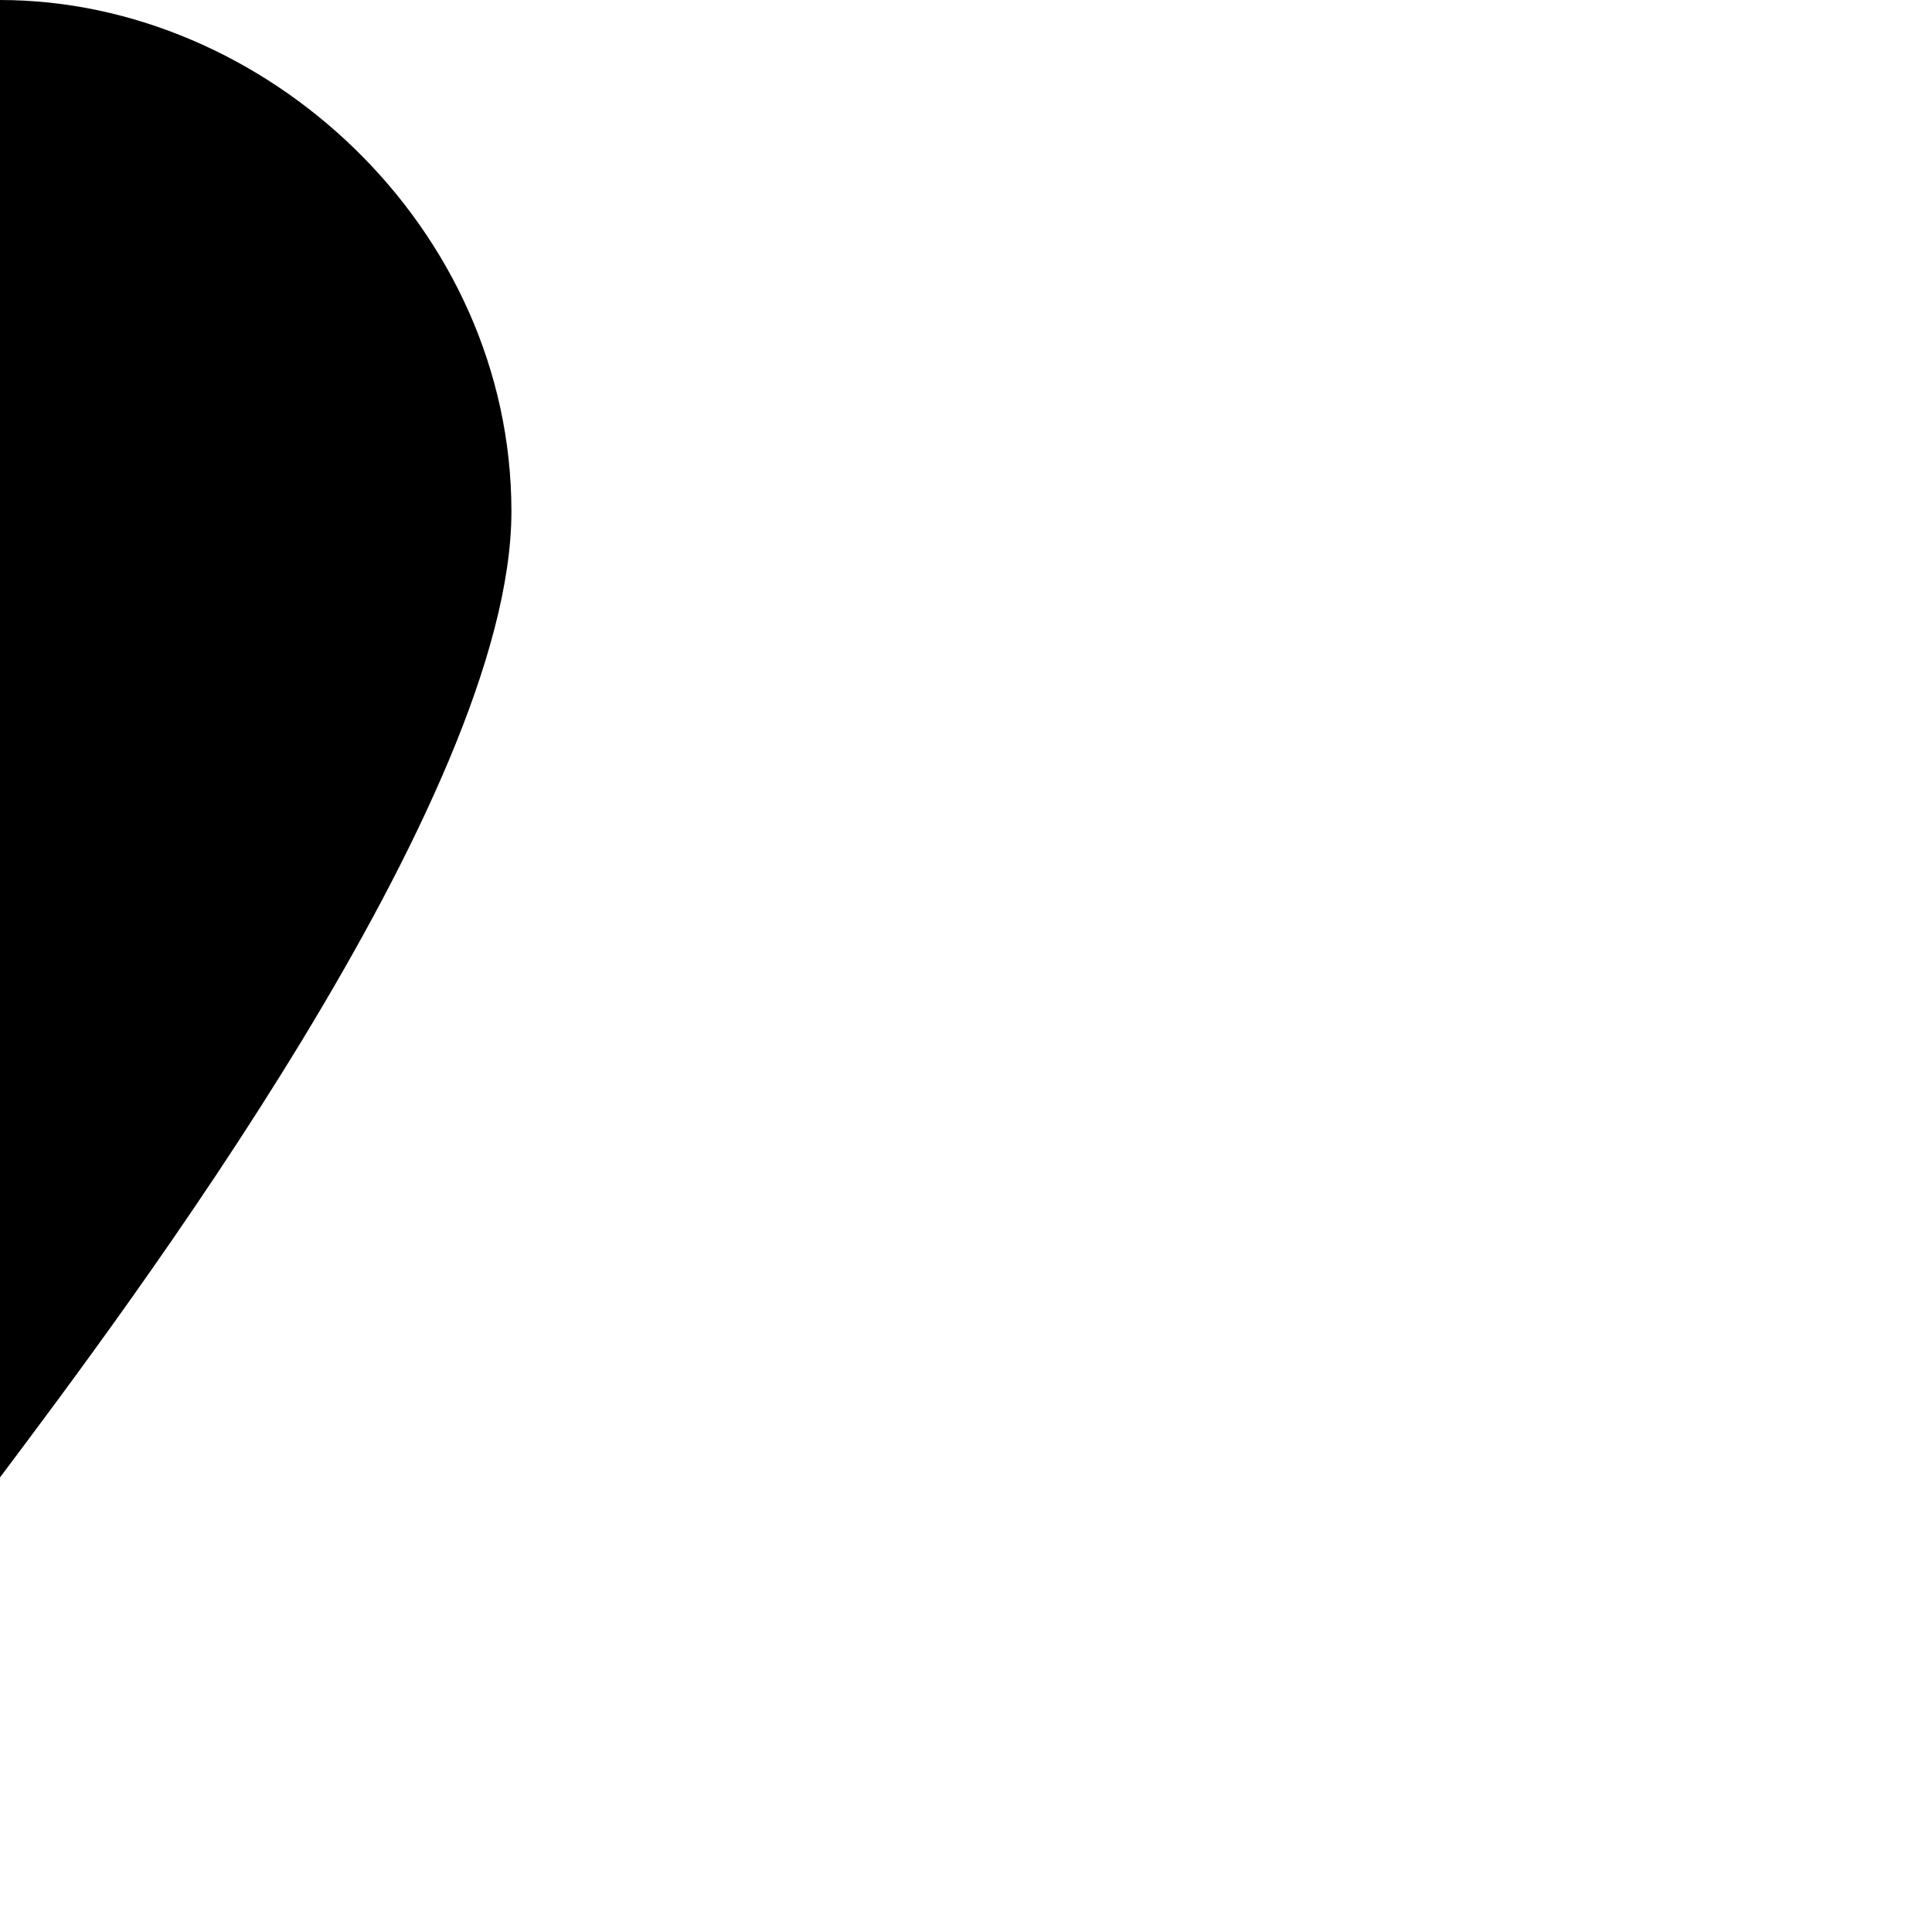
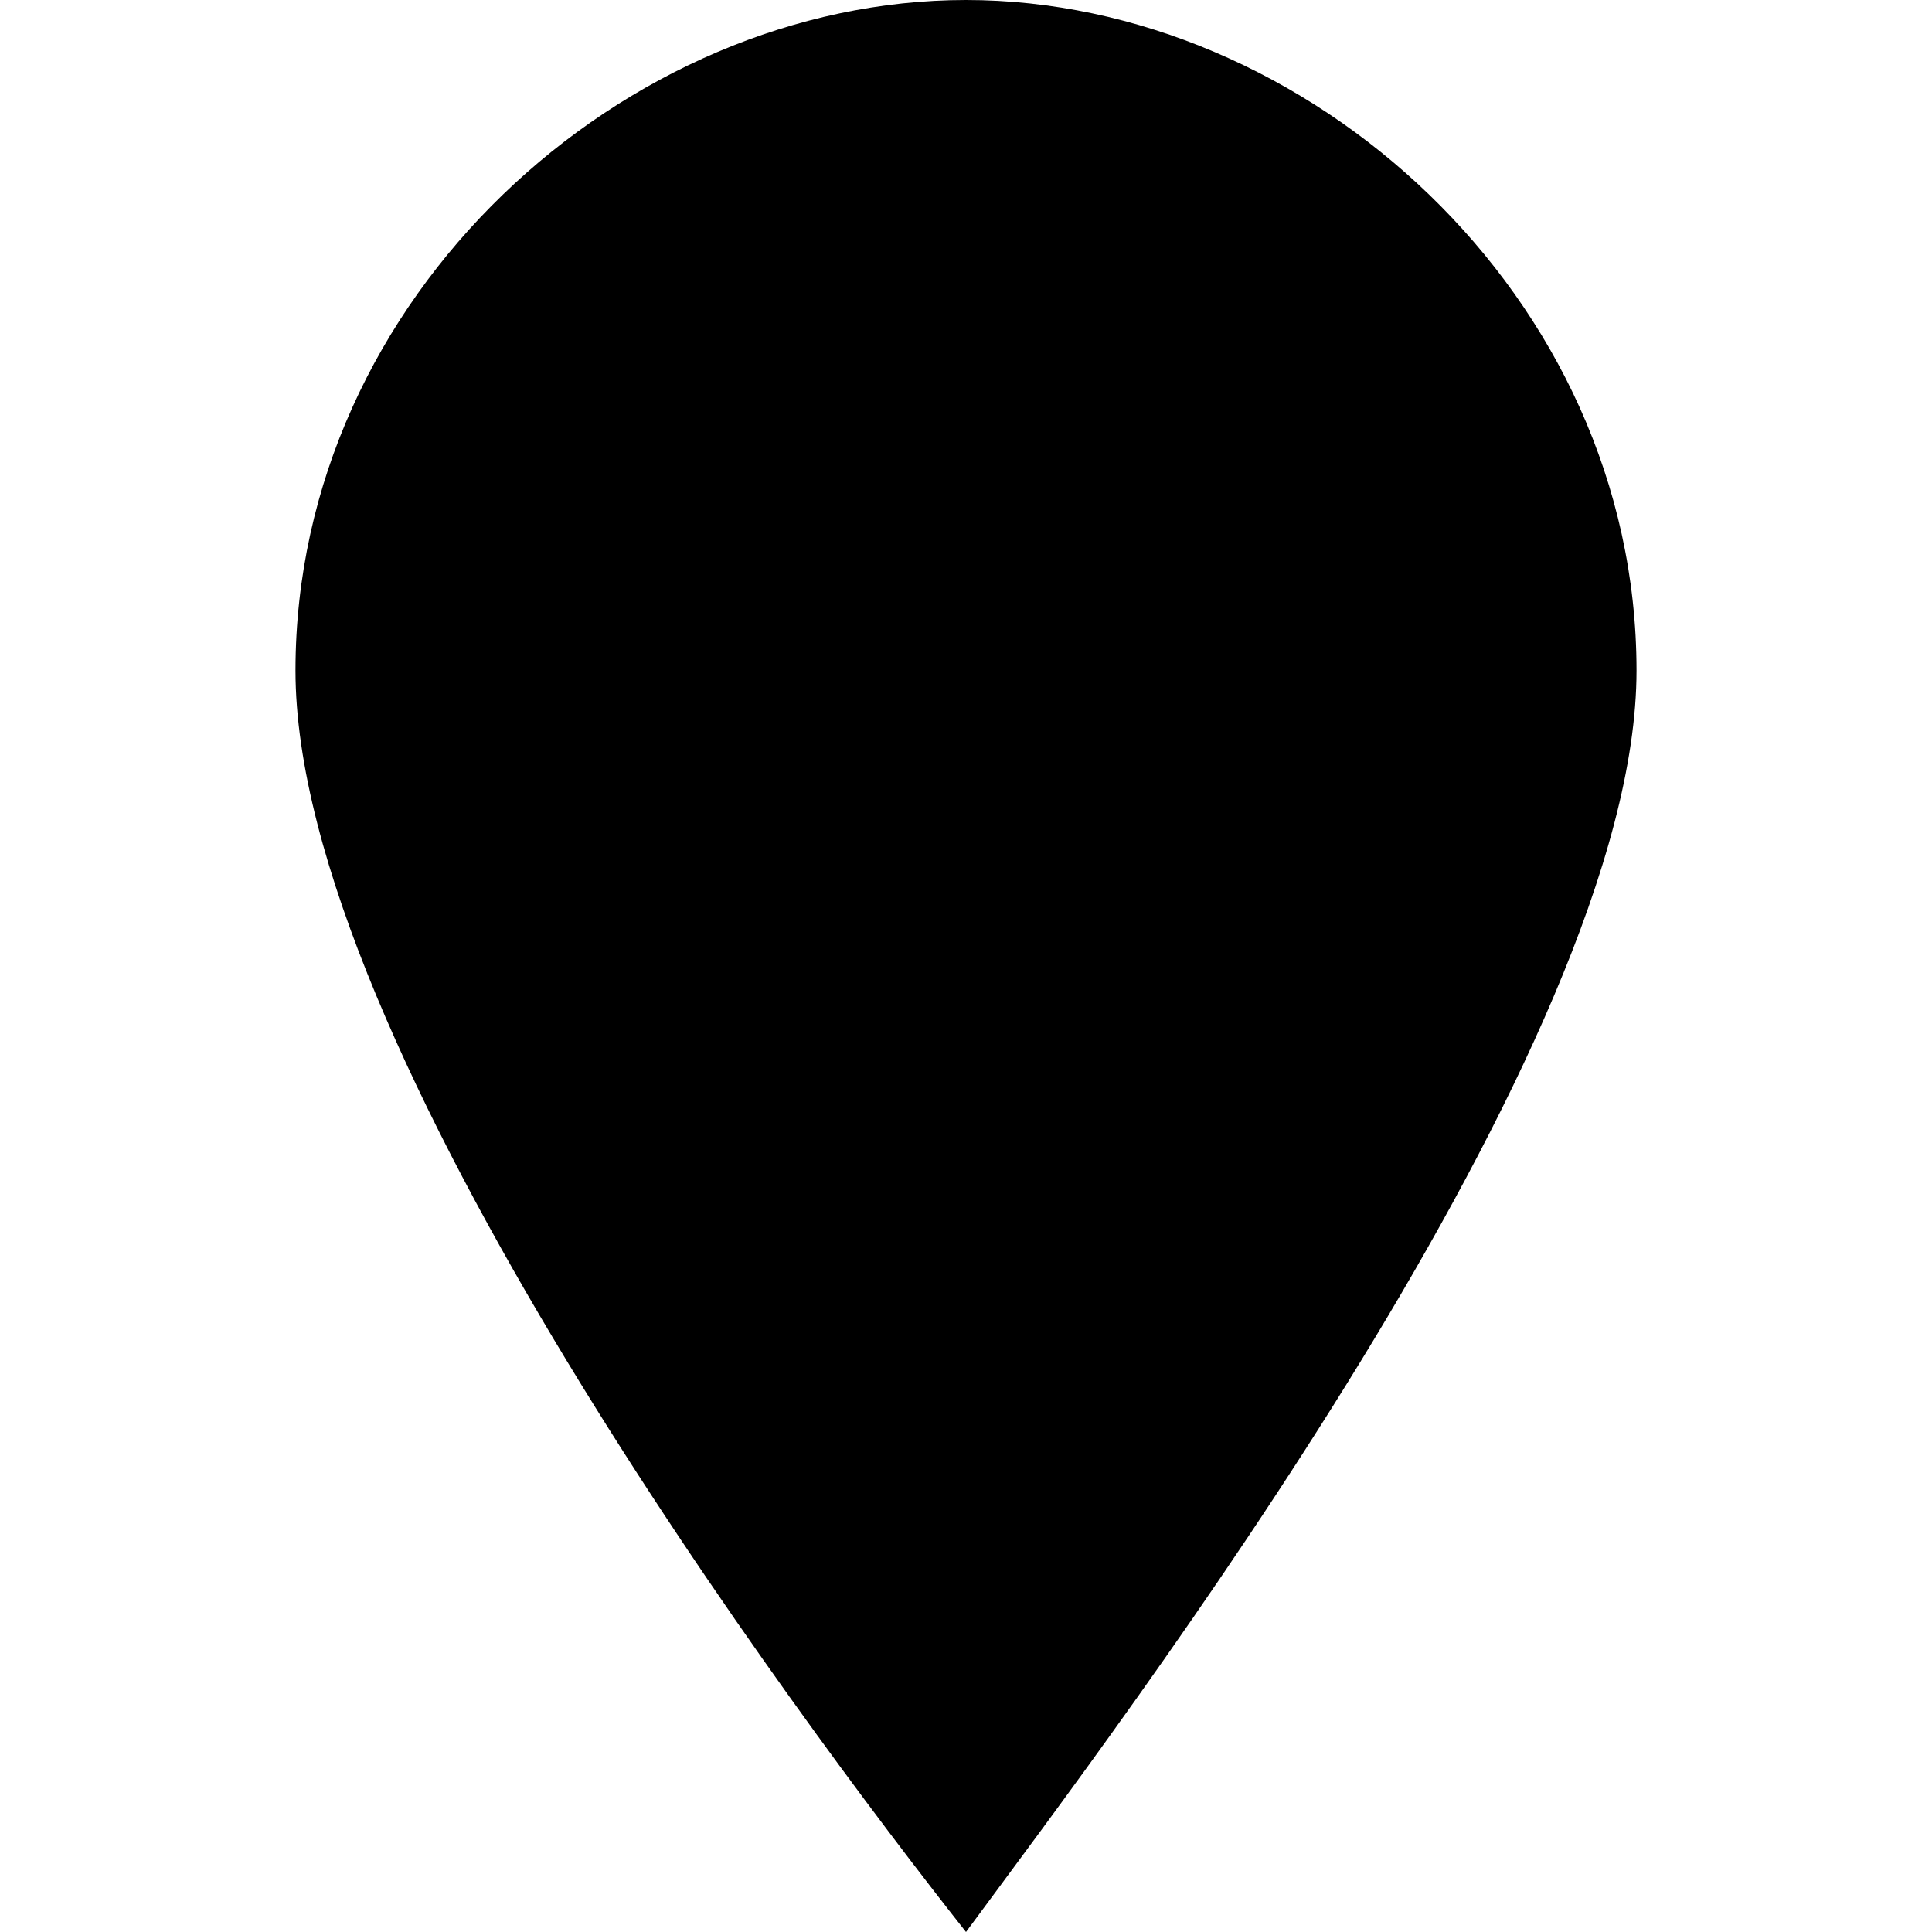
- <svg xmlns="http://www.w3.org/2000/svg" version="1.1" width="17" height="17" id="svg4619">
-   <defs id="defs4621" />
-   <path d="m 0,0 c -2.332,0 -4.5,2 -4.5,4.5 0,2.528 3.417,7.056 4.5,8.5 1.083,-1.444 4.5,-5.972 4.5,-8.5 0,-2.5 -2.168,-4.5 -4.5,-4.5 z" id="path12622-2" style="color:#000000;fill:#000000;fill-opacity:1;fill-rule:nonzero;stroke:none;stroke-width:2;marker:none;visibility:visible;display:inline;overflow:visible;enable-background:accumulate" />
+ <svg xmlns="http://www.w3.org/2000/svg" version="1.1" id="svg4619" x="0px" y="0px" viewBox="0 0 17 17" enable-background="new 0 0 17 17" xml:space="preserve">
+   <path id="path12622-2" d="M8.5,0c-3,0-5.9,2.6-5.9,5.9c0,3.3,4.4,9.2,5.9,11.1  c1.4-1.9,5.9-7.8,5.9-11.1C14.4,2.6,11.5,0,8.5,0z" />
</svg>
